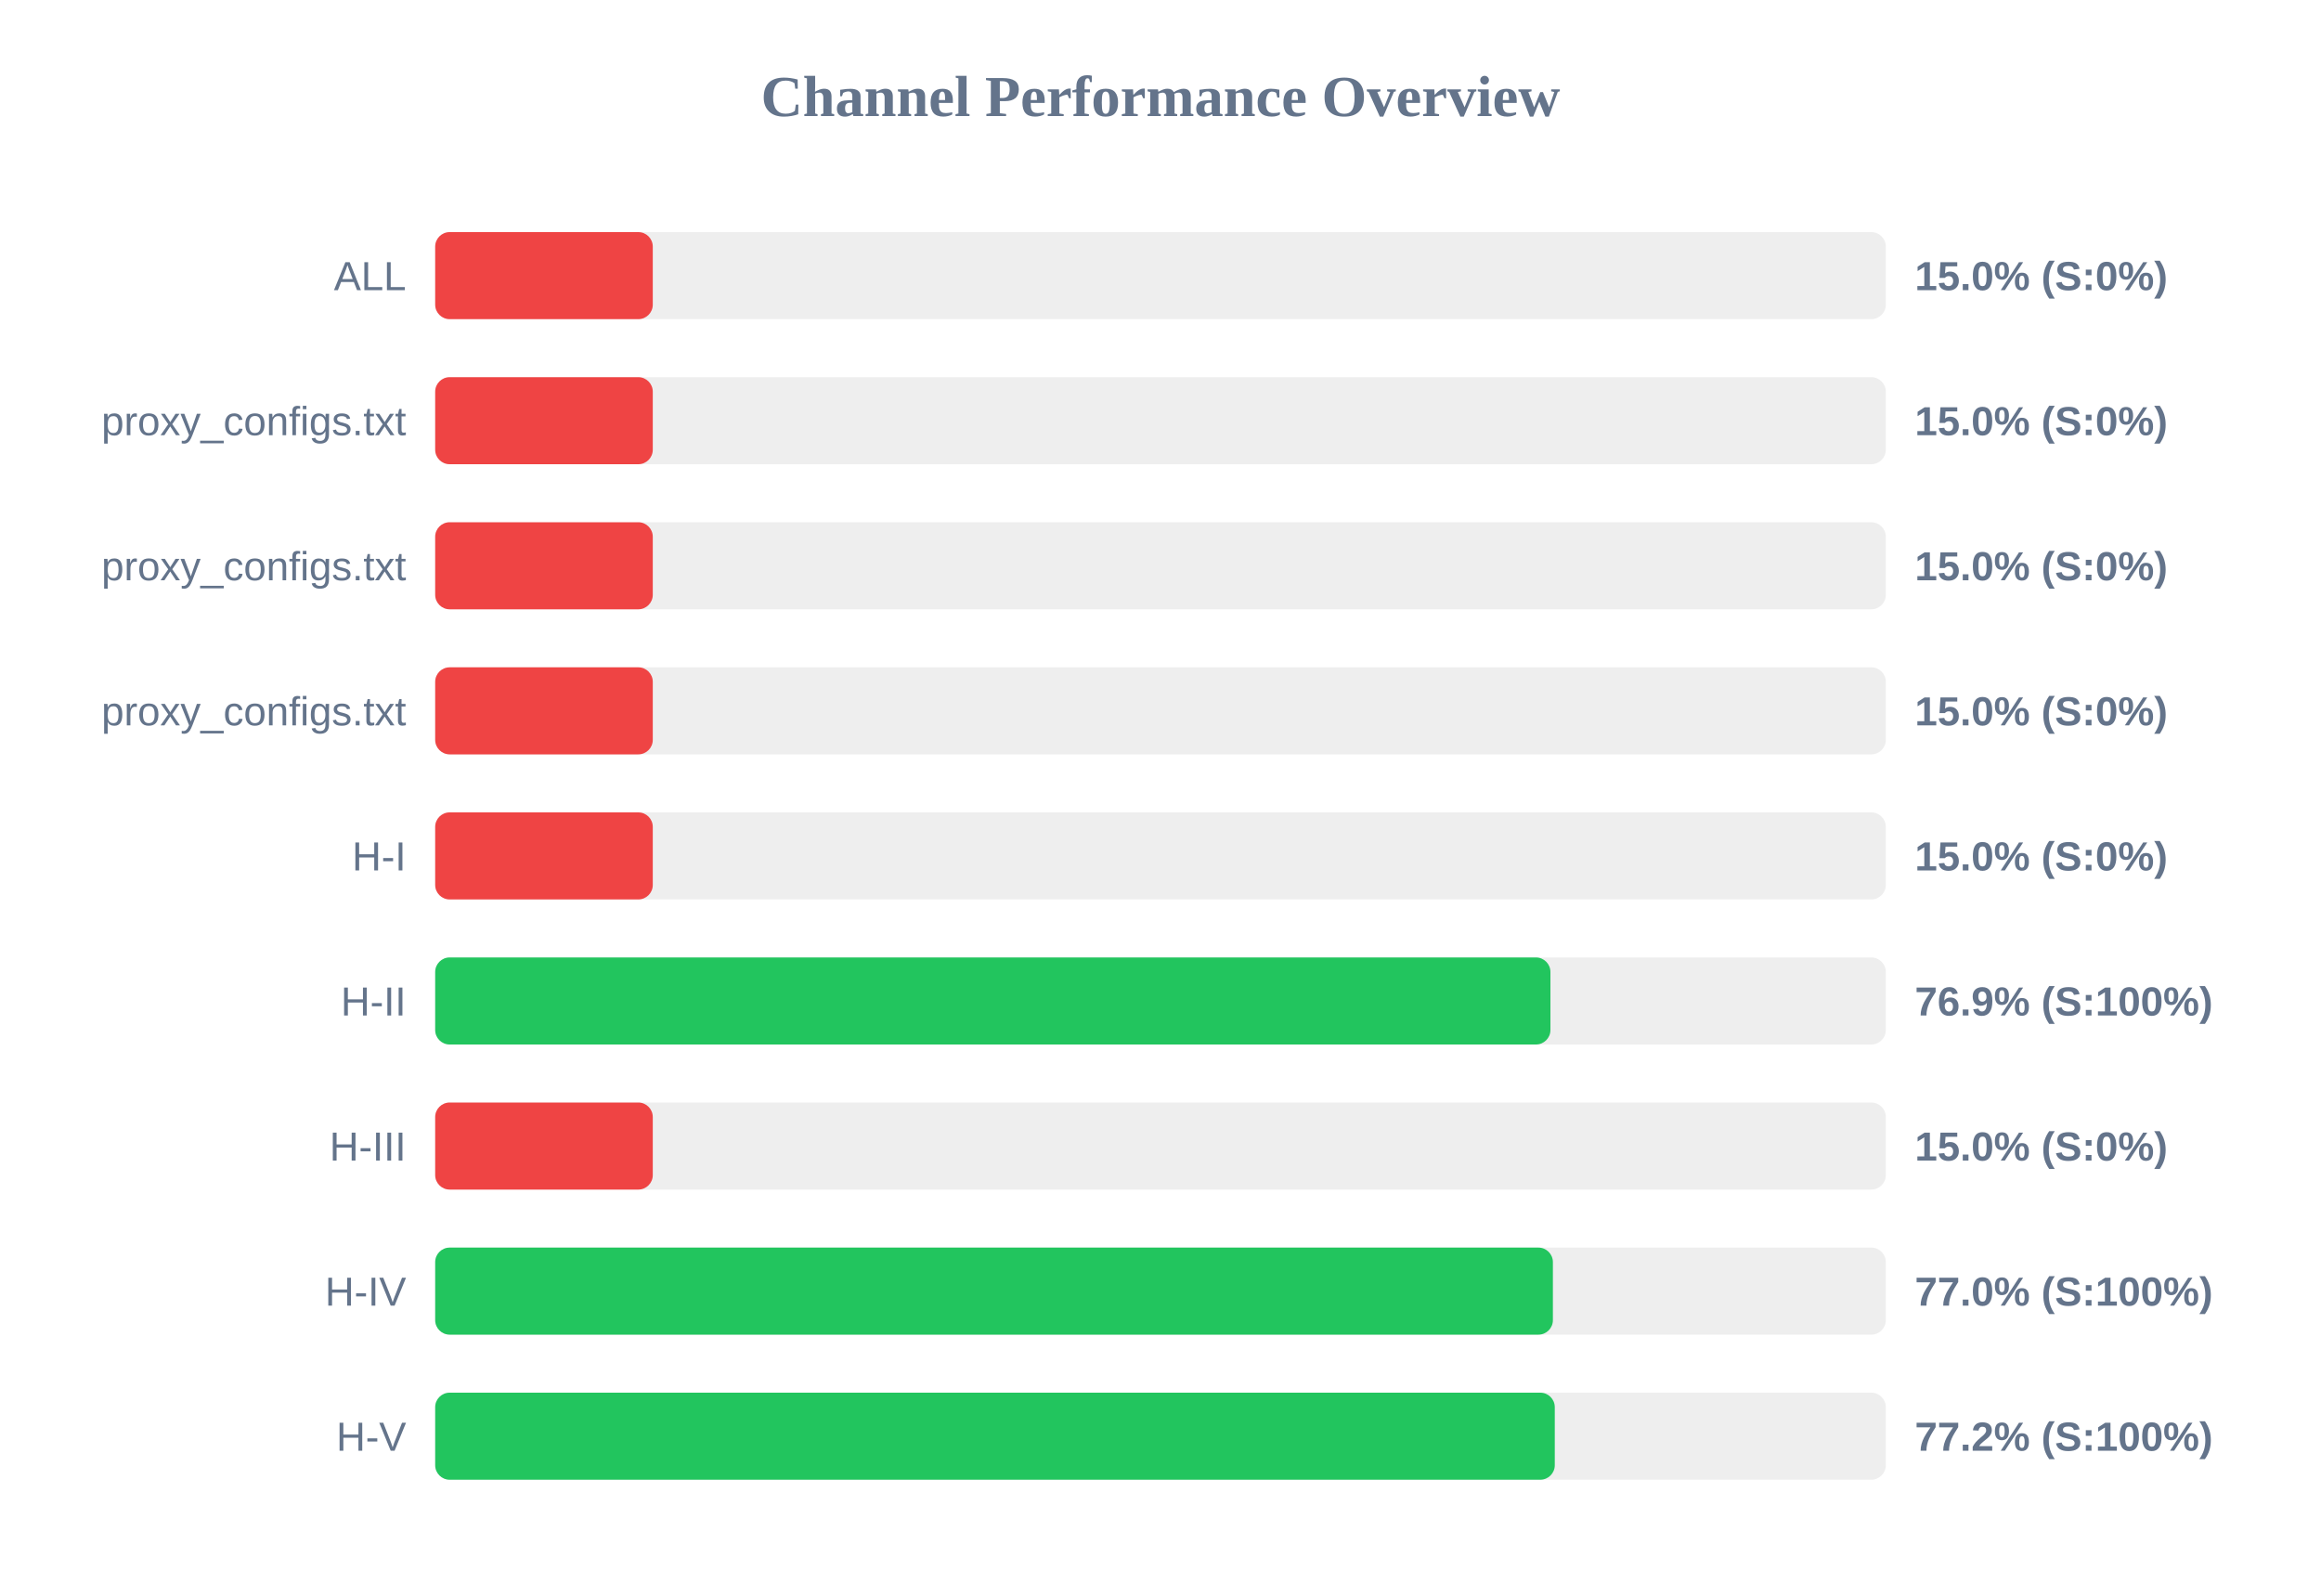
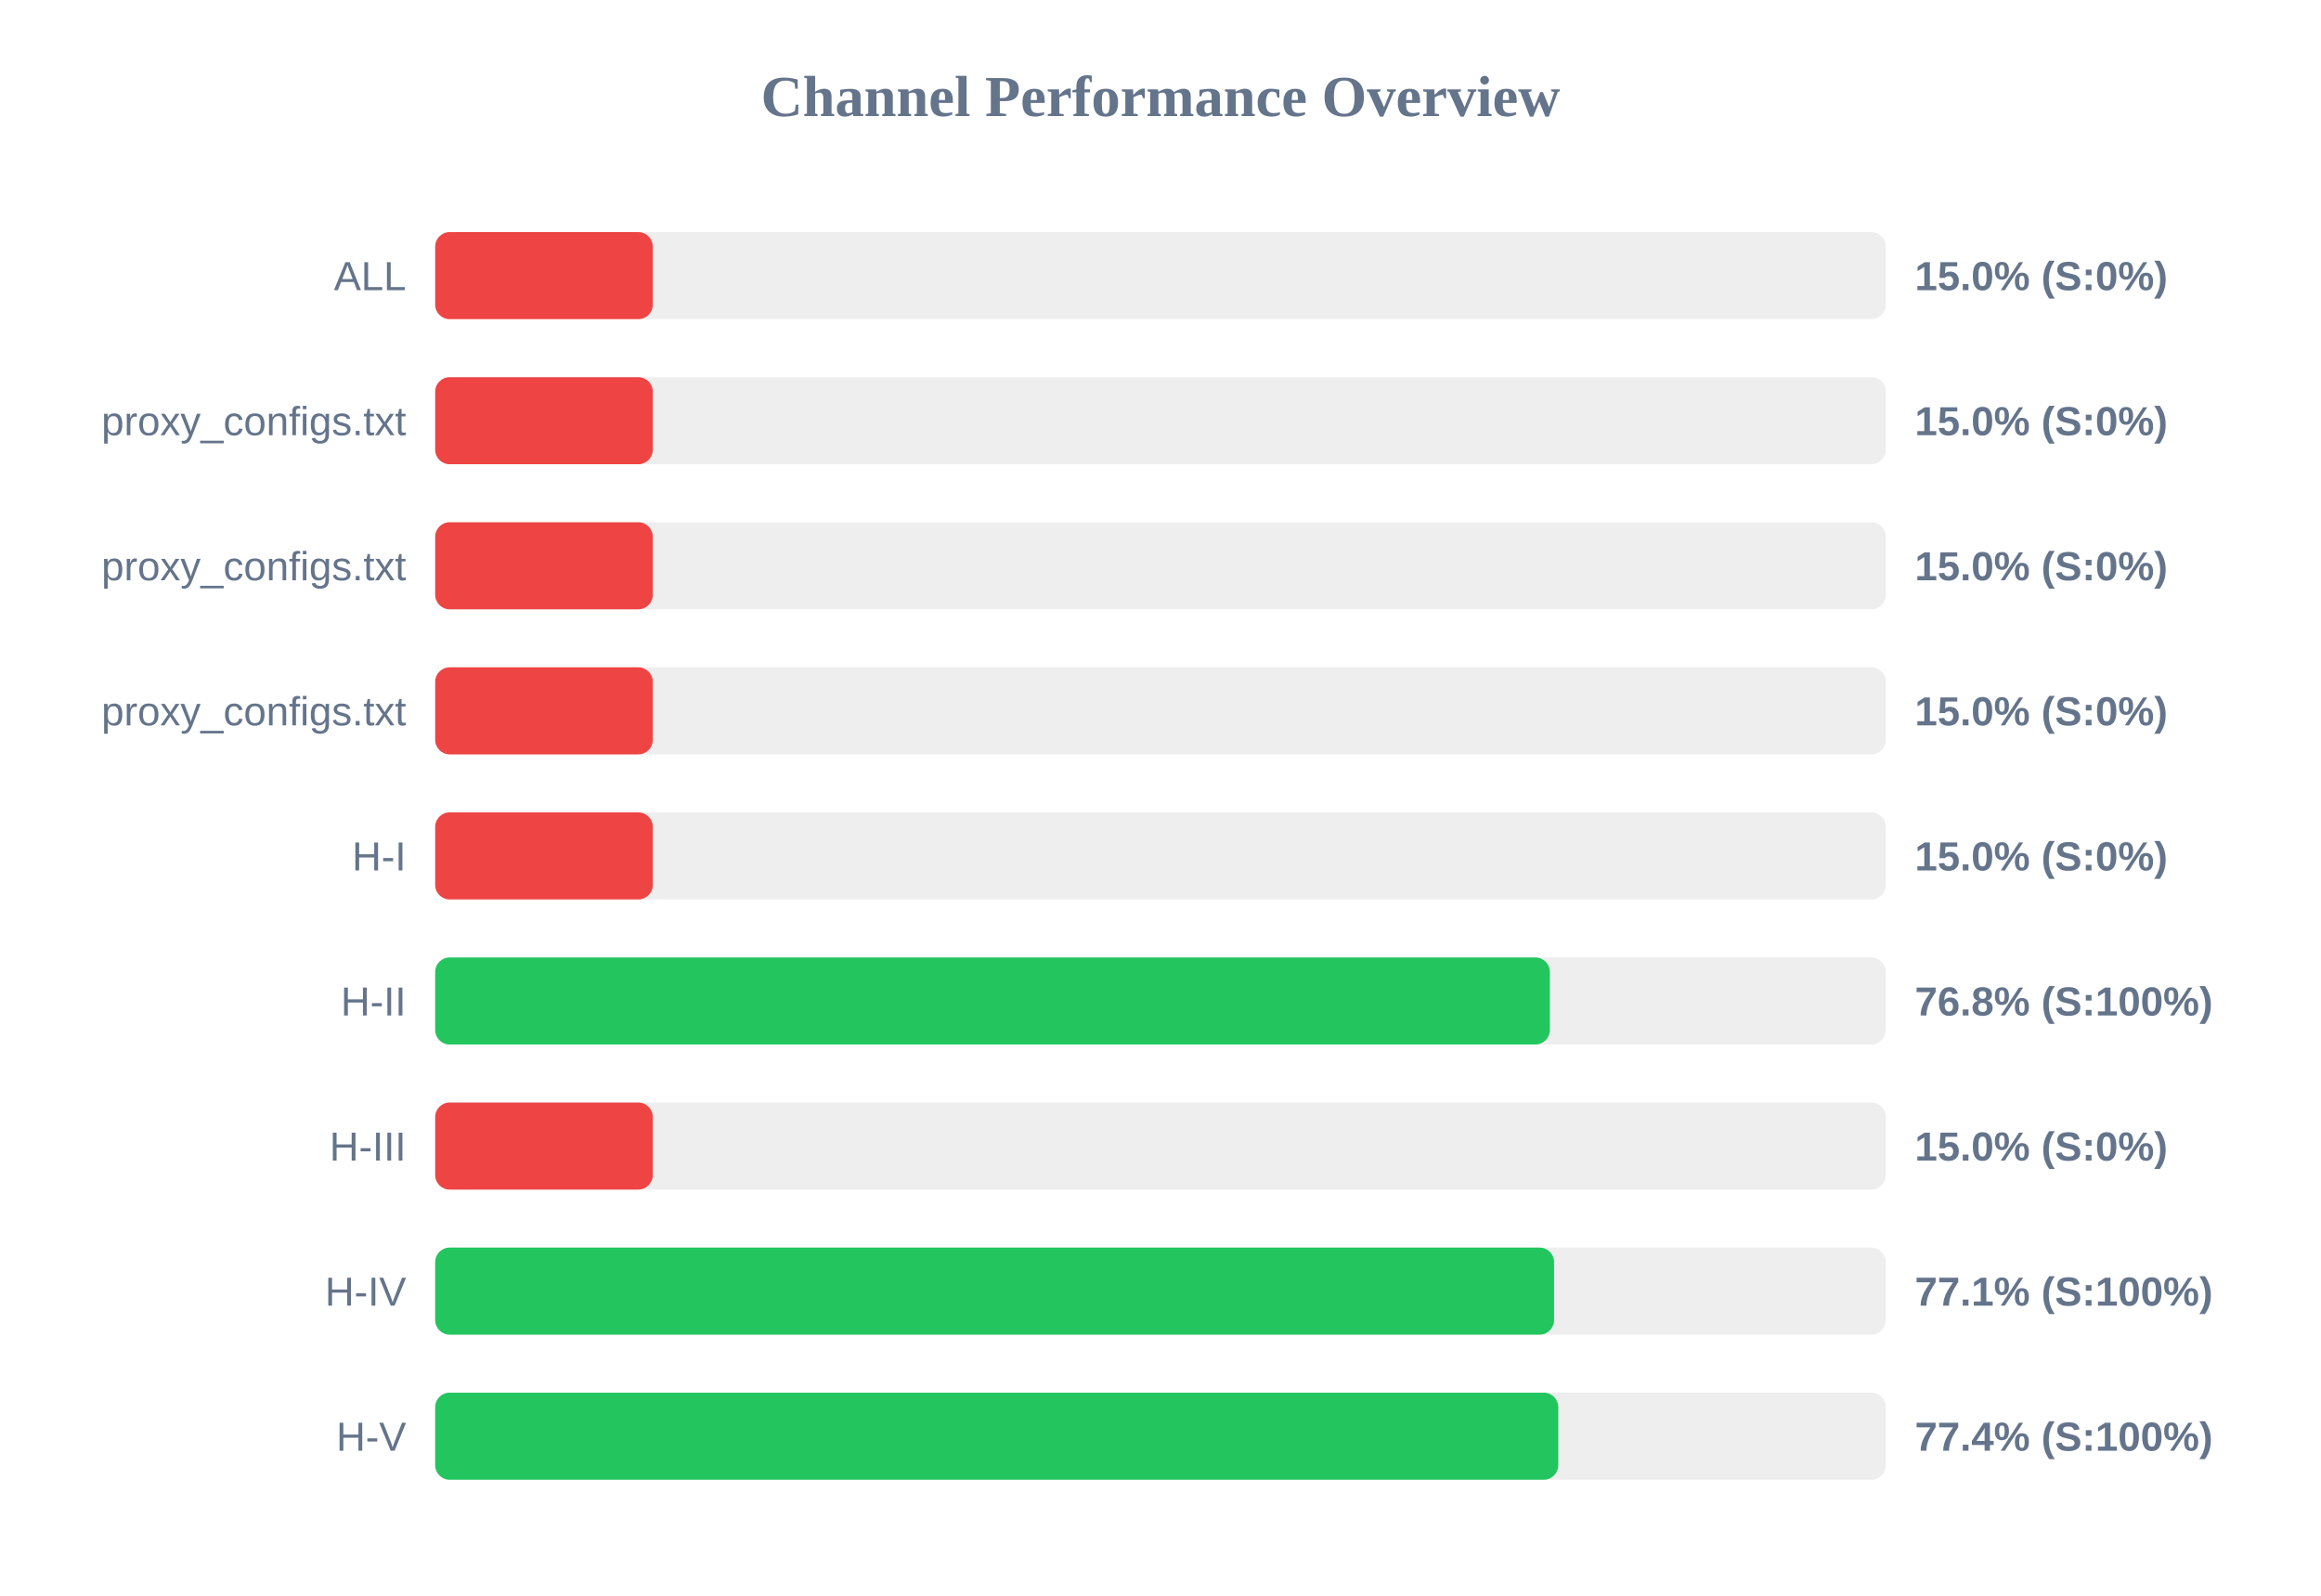
<svg xmlns="http://www.w3.org/2000/svg" width="800" height="550" version="1.1">
  <style>
        .row { font: 14px Arial; fill: #64748b; }
        .score { font: bold 14px Arial; fill: #64748b; }
    </style>
  <text x="400" y="40" text-anchor="middle" font-size="20px" font-weight="bold" fill="#64748b">Channel Performance Overview</text>
  <rect x="150" y="80" width="500" height="30" fill="#eee" rx="5" />
  <rect x="150" y="80" width="75.0" height="30" fill="#ef4444" rx="5" />
  <text x="140" y="100" text-anchor="end" class="row">ALL</text>
  <text x="660" y="100" text-anchor="start" class="score">15.0% (S:0%)</text>
  <rect x="150" y="130" width="500" height="30" fill="#eee" rx="5" />
  <rect x="150" y="130" width="75.0" height="30" fill="#ef4444" rx="5" />
  <text x="140" y="150" text-anchor="end" class="row">proxy_configs.txt</text>
  <text x="660" y="150" text-anchor="start" class="score">15.0% (S:0%)</text>
  <rect x="150" y="180" width="500" height="30" fill="#eee" rx="5" />
  <rect x="150" y="180" width="75.0" height="30" fill="#ef4444" rx="5" />
  <text x="140" y="200" text-anchor="end" class="row">proxy_configs.txt</text>
  <text x="660" y="200" text-anchor="start" class="score">15.0% (S:0%)</text>
  <rect x="150" y="230" width="500" height="30" fill="#eee" rx="5" />
  <rect x="150" y="230" width="75.0" height="30" fill="#ef4444" rx="5" />
  <text x="140" y="250" text-anchor="end" class="row">proxy_configs.txt</text>
  <text x="660" y="250" text-anchor="start" class="score">15.0% (S:0%)</text>
  <rect x="150" y="280" width="500" height="30" fill="#eee" rx="5" />
  <rect x="150" y="280" width="75.0" height="30" fill="#ef4444" rx="5" />
  <text x="140" y="300" text-anchor="end" class="row">H-I</text>
  <text x="660" y="300" text-anchor="start" class="score">15.0% (S:0%)</text>
  <rect x="150" y="330" width="500" height="30" fill="#eee" rx="5" />
-   <rect x="150" y="330" width="384.4" height="30" fill="#22c55e" rx="5" />
+   <rect x="150" y="330" width="384.2" height="30" fill="#22c55e" rx="5" />
  <text x="140" y="350" text-anchor="end" class="row">H-II</text>
-   <text x="660" y="350" text-anchor="start" class="score">76.9% (S:100%)</text>
+   <text x="660" y="350" text-anchor="start" class="score">76.8% (S:100%)</text>
  <rect x="150" y="380" width="500" height="30" fill="#eee" rx="5" />
  <rect x="150" y="380" width="75.0" height="30" fill="#ef4444" rx="5" />
  <text x="140" y="400" text-anchor="end" class="row">H-III</text>
  <text x="660" y="400" text-anchor="start" class="score">15.0% (S:0%)</text>
  <rect x="150" y="430" width="500" height="30" fill="#eee" rx="5" />
-   <rect x="150" y="430" width="385.25" height="30" fill="#22c55e" rx="5" />
+   <rect x="150" y="430" width="385.65" height="30" fill="#22c55e" rx="5" />
  <text x="140" y="450" text-anchor="end" class="row">H-IV</text>
-   <text x="660" y="450" text-anchor="start" class="score">77.0% (S:100%)</text>
+   <text x="660" y="450" text-anchor="start" class="score">77.1% (S:100%)</text>
  <rect x="150" y="480" width="500" height="30" fill="#eee" rx="5" />
-   <rect x="150" y="480" width="385.9" height="30" fill="#22c55e" rx="5" />
+   <rect x="150" y="480" width="387.1" height="30" fill="#22c55e" rx="5" />
  <text x="140" y="500" text-anchor="end" class="row">H-V</text>
-   <text x="660" y="500" text-anchor="start" class="score">77.2% (S:100%)</text>
+   <text x="660" y="500" text-anchor="start" class="score">77.4% (S:100%)</text>
</svg>
